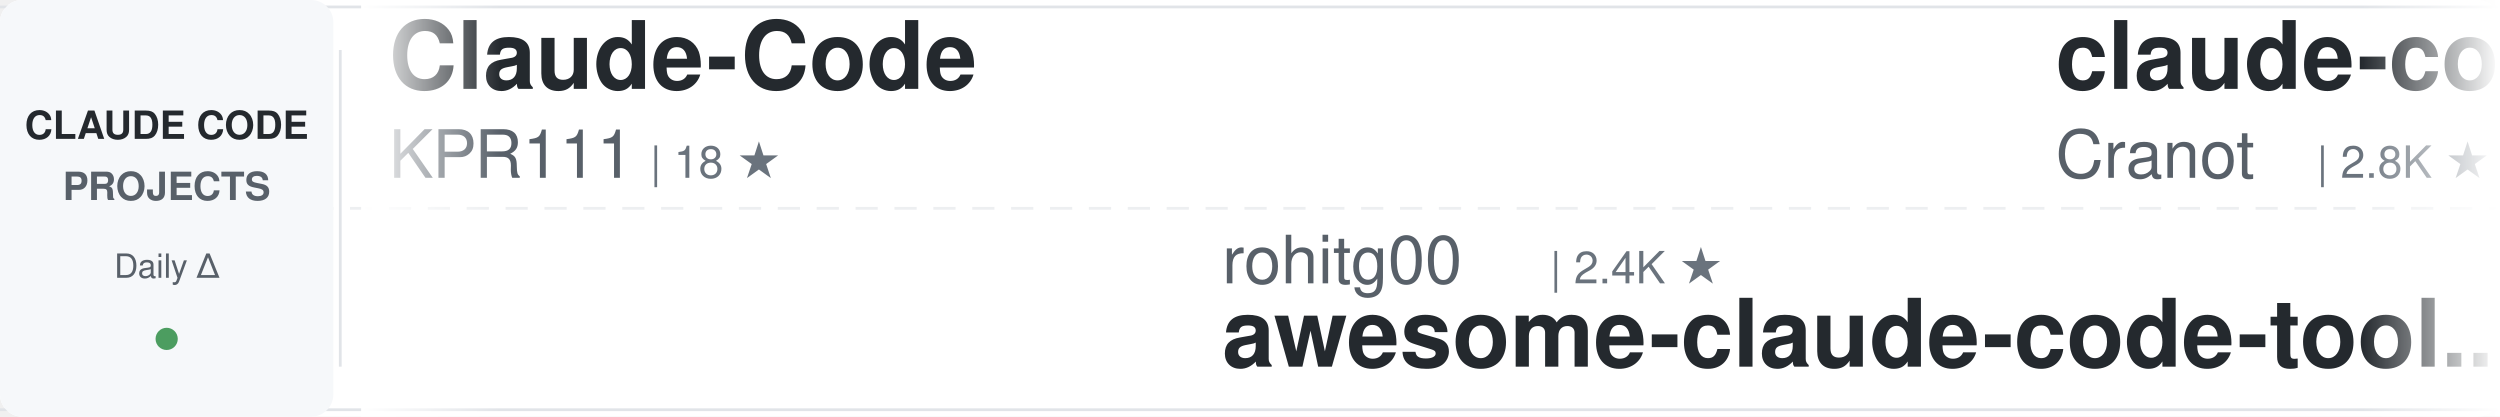
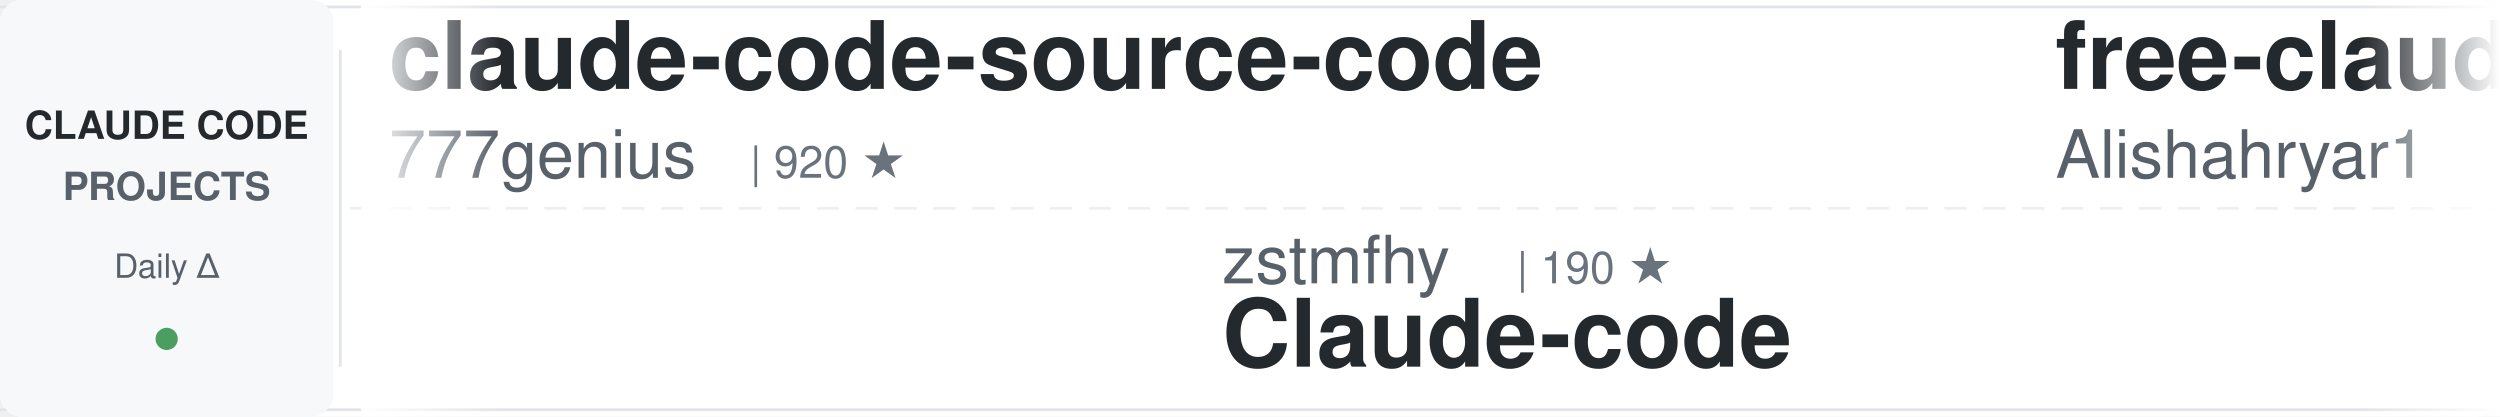
<svg xmlns="http://www.w3.org/2000/svg" width="900" height="150">
  <defs>
    <linearGradient id="awesomeLeftFade" x1="0%" y1="0%" x2="100%" y2="0%">
      <stop offset="0%" style="stop-color:#ffffff;stop-opacity:1" />
      <stop offset="100%" style="stop-color:#ffffff;stop-opacity:0" />
    </linearGradient>
    <linearGradient id="awesomeRightFade" x1="0%" y1="0%" x2="100%" y2="0%">
      <stop offset="0%" style="stop-color:#ffffff;stop-opacity:0" />
      <stop offset="100%" style="stop-color:#ffffff;stop-opacity:1" />
    </linearGradient>
  </defs>
  <rect width="900" height="150" fill="#ffffff" rx="8" />
  <rect x="0" y="2" width="900" height="1" fill="#e1e4e8" />
  <rect x="0" y="147" width="900" height="1" fill="#e1e4e8" />
  <line x1="0" y1="75" x2="900" y2="75" stroke="#e1e4e8" stroke-width="1" stroke-dasharray="8 6" opacity="0.6" />
  <rect x="0" y="0" width="120" height="150" fill="#f6f8fa" rx="8" />
  <text x="60" y="50" font-family="-apple-system, BlinkMacSystemFont, 'Segoe UI', Helvetica, Arial, sans-serif" font-size="14" font-weight="600" fill="#24292e" text-anchor="middle">CLAUDE CODE</text>
  <text x="60" y="72" font-family="-apple-system, BlinkMacSystemFont, 'Segoe UI', Helvetica, Arial, sans-serif" font-size="14" font-weight="600" fill="#586069" text-anchor="middle">PROJECTS</text>
  <text x="60" y="100" font-family="-apple-system, BlinkMacSystemFont, 'Segoe UI', Helvetica, Arial, sans-serif" font-size="12" font-weight="500" fill="#586069" text-anchor="middle">Daily Δ</text>
  <circle cx="60" cy="122" r="4" fill="#22863a" opacity="0.8" />
  <rect x="122" y="18" width="1" height="114" fill="#e1e4e8" />
  <clipPath id="awesomeTickerClip">
    <rect x="130" y="0" width="770" height="150" />
  </clipPath>
  <g clip-path="url(#awesomeTickerClip)">
    <g id="awesomeTickerItems">
      <animateTransform attributeName="transform" attributeType="XML" type="translate" from="0 0" to="-3000 0" dur="54s" repeatCount="indefinite" />
      <g transform="translate(0, 0)">
-         <text x="140" y="32" font-family="-apple-system, BlinkMacSystemFont, 'Segoe UI', Helvetica, Arial, sans-serif" font-size="34" font-weight="600" fill="#24292e">Claude-Code</text>
-         <text x="140" y="64" font-family="-apple-system, BlinkMacSystemFont, 'Segoe UI', Helvetica, Arial, sans-serif" font-size="24" font-weight="400" fill="#586069">KPR111</text>
-         <text x="234" y="64" font-family="-apple-system, BlinkMacSystemFont, 'Segoe UI', Helvetica, Arial, sans-serif" font-size="16" font-weight="500" fill="#6a737d">| 18 ★</text>
+         <text x="140" y="32" font-family="-apple-system, BlinkMacSystemFont, 'Segoe UI', Helvetica, Arial, sans-serif" font-size="34" font-weight="600" fill="#24292e">claude-code-source-code</text>
+         <text x="140" y="64" font-family="-apple-system, BlinkMacSystemFont, 'Segoe UI', Helvetica, Arial, sans-serif" font-size="24" font-weight="400" fill="#586069">777genius</text>
+         <text x="270" y="64" font-family="-apple-system, BlinkMacSystemFont, 'Segoe UI', Helvetica, Arial, sans-serif" font-size="16" font-weight="500" fill="#6a737d">| 920 ★</text>
      </g>
      <g transform="translate(300, 0)">
-         <text x="140" y="102" font-family="-apple-system, BlinkMacSystemFont, 'Segoe UI', Helvetica, Arial, sans-serif" font-size="24" font-weight="400" fill="#586069">rohitg00</text>
-         <text x="258" y="102" font-family="-apple-system, BlinkMacSystemFont, 'Segoe UI', Helvetica, Arial, sans-serif" font-size="16" font-weight="500" fill="#6a737d">| 2.4K ★</text>
-         <text x="140" y="132" font-family="-apple-system, BlinkMacSystemFont, 'Segoe UI', Helvetica, Arial, sans-serif" font-size="34" font-weight="600" fill="#24292e">awesome-claude-code-tool...</text>
+         <text x="140" y="102" font-family="-apple-system, BlinkMacSystemFont, 'Segoe UI', Helvetica, Arial, sans-serif" font-size="24" font-weight="400" fill="#586069">zstmfhy</text>
+         <text x="246" y="102" font-family="-apple-system, BlinkMacSystemFont, 'Segoe UI', Helvetica, Arial, sans-serif" font-size="16" font-weight="500" fill="#6a737d">| 190 ★</text>
+         <text x="140" y="132" font-family="-apple-system, BlinkMacSystemFont, 'Segoe UI', Helvetica, Arial, sans-serif" font-size="34" font-weight="600" fill="#24292e">Claude-code</text>
      </g>
      <g transform="translate(600, 0)">
+         <text x="140" y="32" font-family="-apple-system, BlinkMacSystemFont, 'Segoe UI', Helvetica, Arial, sans-serif" font-size="34" font-weight="600" fill="#24292e">free-claude-code</text>
+         <text x="140" y="64" font-family="-apple-system, BlinkMacSystemFont, 'Segoe UI', Helvetica, Arial, sans-serif" font-size="24" font-weight="400" fill="#586069">Alishahryar1</text>
+         <text x="306" y="64" font-family="-apple-system, BlinkMacSystemFont, 'Segoe UI', Helvetica, Arial, sans-serif" font-size="16" font-weight="500" fill="#6a737d">| 41.9K ★</text>
+         <text x="392" y="64" font-family="-apple-system, BlinkMacSystemFont, 'Segoe UI', Helvetica, Arial, sans-serif" font-size="16" font-weight="500" fill="#22863a"> +18</text>
+       </g>
+       <g transform="translate(900, 0)">
+         <text x="140" y="102" font-family="-apple-system, BlinkMacSystemFont, 'Segoe UI', Helvetica, Arial, sans-serif" font-size="24" font-weight="400" fill="#586069">xu-xiang</text>
+         <text x="258" y="102" font-family="-apple-system, BlinkMacSystemFont, 'Segoe UI', Helvetica, Arial, sans-serif" font-size="16" font-weight="500" fill="#6a737d">| 1.7K ★</text>
+         <text x="335" y="102" font-family="-apple-system, BlinkMacSystemFont, 'Segoe UI', Helvetica, Arial, sans-serif" font-size="16" font-weight="500" fill="#22863a"> +4</text>
+         <text x="140" y="132" font-family="-apple-system, BlinkMacSystemFont, 'Segoe UI', Helvetica, Arial, sans-serif" font-size="34" font-weight="600" fill="#24292e">everything-claude-code-z...</text>
+       </g>
+       <g transform="translate(1200, 0)">
+         <text x="140" y="32" font-family="-apple-system, BlinkMacSystemFont, 'Segoe UI', Helvetica, Arial, sans-serif" font-size="34" font-weight="600" fill="#24292e">claude-code-action</text>
+         <text x="140" y="64" font-family="-apple-system, BlinkMacSystemFont, 'Segoe UI', Helvetica, Arial, sans-serif" font-size="24" font-weight="400" fill="#586069">anthropics</text>
+         <text x="282" y="64" font-family="-apple-system, BlinkMacSystemFont, 'Segoe UI', Helvetica, Arial, sans-serif" font-size="16" font-weight="500" fill="#6a737d">| 8.4K ★</text>
+         <text x="359" y="64" font-family="-apple-system, BlinkMacSystemFont, 'Segoe UI', Helvetica, Arial, sans-serif" font-size="16" font-weight="500" fill="#22863a"> +2</text>
+       </g>
+       <g transform="translate(1500, 0)">
+         <text x="140" y="102" font-family="-apple-system, BlinkMacSystemFont, 'Segoe UI', Helvetica, Arial, sans-serif" font-size="24" font-weight="400" fill="#586069">lintsinghua</text>
+         <text x="294" y="102" font-family="-apple-system, BlinkMacSystemFont, 'Segoe UI', Helvetica, Arial, sans-serif" font-size="16" font-weight="500" fill="#6a737d">| 4.0K ★</text>
+         <text x="371" y="102" font-family="-apple-system, BlinkMacSystemFont, 'Segoe UI', Helvetica, Arial, sans-serif" font-size="16" font-weight="500" fill="#22863a"> +2</text>
+         <text x="140" y="132" font-family="-apple-system, BlinkMacSystemFont, 'Segoe UI', Helvetica, Arial, sans-serif" font-size="34" font-weight="600" fill="#24292e">claude-code-book</text>
+       </g>
+       <g transform="translate(1800, 0)">
        <text x="140" y="32" font-family="-apple-system, BlinkMacSystemFont, 'Segoe UI', Helvetica, Arial, sans-serif" font-size="34" font-weight="600" fill="#24292e">claude-code-guide</text>
        <text x="140" y="64" font-family="-apple-system, BlinkMacSystemFont, 'Segoe UI', Helvetica, Arial, sans-serif" font-size="24" font-weight="400" fill="#586069">Cranot</text>
        <text x="234" y="64" font-family="-apple-system, BlinkMacSystemFont, 'Segoe UI', Helvetica, Arial, sans-serif" font-size="16" font-weight="500" fill="#6a737d">| 2.8K ★</text>
      </g>
-       <g transform="translate(900, 0)">
-         <text x="140" y="102" font-family="-apple-system, BlinkMacSystemFont, 'Segoe UI', Helvetica, Arial, sans-serif" font-size="24" font-weight="400" fill="#586069">anthropics</text>
-         <text x="282" y="102" font-family="-apple-system, BlinkMacSystemFont, 'Segoe UI', Helvetica, Arial, sans-serif" font-size="16" font-weight="500" fill="#6a737d">| 163.8K ★</text>
-         <text x="377" y="102" font-family="-apple-system, BlinkMacSystemFont, 'Segoe UI', Helvetica, Arial, sans-serif" font-size="16" font-weight="500" fill="#22863a"> +50</text>
-         <text x="140" y="132" font-family="-apple-system, BlinkMacSystemFont, 'Segoe UI', Helvetica, Arial, sans-serif" font-size="34" font-weight="600" fill="#24292e">skills</text>
-       </g>
-       <g transform="translate(1200, 0)">
-         <text x="140" y="32" font-family="-apple-system, BlinkMacSystemFont, 'Segoe UI', Helvetica, Arial, sans-serif" font-size="34" font-weight="600" fill="#24292e">claude-code-source-code-...</text>
-         <text x="140" y="64" font-family="-apple-system, BlinkMacSystemFont, 'Segoe UI', Helvetica, Arial, sans-serif" font-size="24" font-weight="400" fill="#586069">ghuntley</text>
-         <text x="258" y="64" font-family="-apple-system, BlinkMacSystemFont, 'Segoe UI', Helvetica, Arial, sans-serif" font-size="16" font-weight="500" fill="#6a737d">| 986 ★</text>
-       </g>
-       <g transform="translate(1500, 0)">
-         <text x="140" y="102" font-family="-apple-system, BlinkMacSystemFont, 'Segoe UI', Helvetica, Arial, sans-serif" font-size="24" font-weight="400" fill="#586069">AprilNEA</text>
-         <text x="258" y="102" font-family="-apple-system, BlinkMacSystemFont, 'Segoe UI', Helvetica, Arial, sans-serif" font-size="16" font-weight="500" fill="#6a737d">| 392 ★</text>
-         <text x="140" y="132" font-family="-apple-system, BlinkMacSystemFont, 'Segoe UI', Helvetica, Arial, sans-serif" font-size="34" font-weight="600" fill="#24292e">claude-code-source</text>
-       </g>
-       <g transform="translate(1800, 0)">
-         <text x="140" y="32" font-family="-apple-system, BlinkMacSystemFont, 'Segoe UI', Helvetica, Arial, sans-serif" font-size="34" font-weight="600" fill="#24292e">claude-code-sourcemap</text>
-         <text x="140" y="64" font-family="-apple-system, BlinkMacSystemFont, 'Segoe UI', Helvetica, Arial, sans-serif" font-size="24" font-weight="400" fill="#586069">ChinaSiro</text>
-         <text x="270" y="64" font-family="-apple-system, BlinkMacSystemFont, 'Segoe UI', Helvetica, Arial, sans-serif" font-size="16" font-weight="500" fill="#6a737d">| 9.6K ★</text>
-       </g>
      <g transform="translate(2100, 0)">
-         <text x="140" y="102" font-family="-apple-system, BlinkMacSystemFont, 'Segoe UI', Helvetica, Arial, sans-serif" font-size="24" font-weight="400" fill="#586069">liuup</text>
-         <text x="222" y="102" font-family="-apple-system, BlinkMacSystemFont, 'Segoe UI', Helvetica, Arial, sans-serif" font-size="16" font-weight="500" fill="#6a737d">| 3.6K ★</text>
-         <text x="299" y="102" font-family="-apple-system, BlinkMacSystemFont, 'Segoe UI', Helvetica, Arial, sans-serif" font-size="16" font-weight="500" fill="#22863a"> +1</text>
-         <text x="140" y="132" font-family="-apple-system, BlinkMacSystemFont, 'Segoe UI', Helvetica, Arial, sans-serif" font-size="34" font-weight="600" fill="#24292e">claude-code-analysis</text>
-       </g>
-       <g transform="translate(2400, 0)">
-         <text x="140" y="32" font-family="-apple-system, BlinkMacSystemFont, 'Segoe UI', Helvetica, Arial, sans-serif" font-size="34" font-weight="600" fill="#24292e">claude-code-my-workflow</text>
-         <text x="140" y="64" font-family="-apple-system, BlinkMacSystemFont, 'Segoe UI', Helvetica, Arial, sans-serif" font-size="24" font-weight="400" fill="#586069">pedrohcgs</text>
-         <text x="270" y="64" font-family="-apple-system, BlinkMacSystemFont, 'Segoe UI', Helvetica, Arial, sans-serif" font-size="16" font-weight="500" fill="#6a737d">| 1.4K ★</text>
-       </g>
-       <g transform="translate(2700, 0)">
        <text x="140" y="102" font-family="-apple-system, BlinkMacSystemFont, 'Segoe UI', Helvetica, Arial, sans-serif" font-size="24" font-weight="400" fill="#586069">fazxes</text>
        <text x="234" y="102" font-family="-apple-system, BlinkMacSystemFont, 'Segoe UI', Helvetica, Arial, sans-serif" font-size="16" font-weight="500" fill="#6a737d">| 227 ★</text>
        <text x="140" y="132" font-family="-apple-system, BlinkMacSystemFont, 'Segoe UI', Helvetica, Arial, sans-serif" font-size="34" font-weight="600" fill="#24292e">Claude-code</text>
      </g>
+       <g transform="translate(2400, 0)">
+         <text x="140" y="32" font-family="-apple-system, BlinkMacSystemFont, 'Segoe UI', Helvetica, Arial, sans-serif" font-size="34" font-weight="600" fill="#24292e">claude-code-security-rev...</text>
+         <text x="140" y="64" font-family="-apple-system, BlinkMacSystemFont, 'Segoe UI', Helvetica, Arial, sans-serif" font-size="24" font-weight="400" fill="#586069">anthropics</text>
+         <text x="282" y="64" font-family="-apple-system, BlinkMacSystemFont, 'Segoe UI', Helvetica, Arial, sans-serif" font-size="16" font-weight="500" fill="#6a737d">| 5.6K ★</text>
+         <text x="359" y="64" font-family="-apple-system, BlinkMacSystemFont, 'Segoe UI', Helvetica, Arial, sans-serif" font-size="16" font-weight="500" fill="#22863a"> +2</text>
+       </g>
+       <g transform="translate(2700, 0)">
+         <text x="140" y="102" font-family="-apple-system, BlinkMacSystemFont, 'Segoe UI', Helvetica, Arial, sans-serif" font-size="24" font-weight="400" fill="#586069">Windy3f3f3f3f</text>
+         <text x="318" y="102" font-family="-apple-system, BlinkMacSystemFont, 'Segoe UI', Helvetica, Arial, sans-serif" font-size="16" font-weight="500" fill="#6a737d">| 2.5K ★</text>
+         <text x="140" y="132" font-family="-apple-system, BlinkMacSystemFont, 'Segoe UI', Helvetica, Arial, sans-serif" font-size="34" font-weight="600" fill="#24292e">claude-code-from-scratch</text>
+       </g>
      <g transform="translate(3000, 0)">
-         <text x="140" y="32" font-family="-apple-system, BlinkMacSystemFont, 'Segoe UI', Helvetica, Arial, sans-serif" font-size="34" font-weight="600" fill="#24292e">Claude-Code</text>
-         <text x="140" y="64" font-family="-apple-system, BlinkMacSystemFont, 'Segoe UI', Helvetica, Arial, sans-serif" font-size="24" font-weight="400" fill="#586069">KPR111</text>
-         <text x="234" y="64" font-family="-apple-system, BlinkMacSystemFont, 'Segoe UI', Helvetica, Arial, sans-serif" font-size="16" font-weight="500" fill="#6a737d">| 18 ★</text>
+         <text x="140" y="32" font-family="-apple-system, BlinkMacSystemFont, 'Segoe UI', Helvetica, Arial, sans-serif" font-size="34" font-weight="600" fill="#24292e">claude-code-source-code</text>
+         <text x="140" y="64" font-family="-apple-system, BlinkMacSystemFont, 'Segoe UI', Helvetica, Arial, sans-serif" font-size="24" font-weight="400" fill="#586069">777genius</text>
+         <text x="270" y="64" font-family="-apple-system, BlinkMacSystemFont, 'Segoe UI', Helvetica, Arial, sans-serif" font-size="16" font-weight="500" fill="#6a737d">| 920 ★</text>
      </g>
      <g transform="translate(3300, 0)">
-         <text x="140" y="102" font-family="-apple-system, BlinkMacSystemFont, 'Segoe UI', Helvetica, Arial, sans-serif" font-size="24" font-weight="400" fill="#586069">rohitg00</text>
-         <text x="258" y="102" font-family="-apple-system, BlinkMacSystemFont, 'Segoe UI', Helvetica, Arial, sans-serif" font-size="16" font-weight="500" fill="#6a737d">| 2.4K ★</text>
-         <text x="140" y="132" font-family="-apple-system, BlinkMacSystemFont, 'Segoe UI', Helvetica, Arial, sans-serif" font-size="34" font-weight="600" fill="#24292e">awesome-claude-code-tool...</text>
+         <text x="140" y="102" font-family="-apple-system, BlinkMacSystemFont, 'Segoe UI', Helvetica, Arial, sans-serif" font-size="24" font-weight="400" fill="#586069">zstmfhy</text>
+         <text x="246" y="102" font-family="-apple-system, BlinkMacSystemFont, 'Segoe UI', Helvetica, Arial, sans-serif" font-size="16" font-weight="500" fill="#6a737d">| 190 ★</text>
+         <text x="140" y="132" font-family="-apple-system, BlinkMacSystemFont, 'Segoe UI', Helvetica, Arial, sans-serif" font-size="34" font-weight="600" fill="#24292e">Claude-code</text>
      </g>
      <g transform="translate(3600, 0)">
-         <text x="140" y="32" font-family="-apple-system, BlinkMacSystemFont, 'Segoe UI', Helvetica, Arial, sans-serif" font-size="34" font-weight="600" fill="#24292e">claude-code-guide</text>
-         <text x="140" y="64" font-family="-apple-system, BlinkMacSystemFont, 'Segoe UI', Helvetica, Arial, sans-serif" font-size="24" font-weight="400" fill="#586069">Cranot</text>
-         <text x="234" y="64" font-family="-apple-system, BlinkMacSystemFont, 'Segoe UI', Helvetica, Arial, sans-serif" font-size="16" font-weight="500" fill="#6a737d">| 2.8K ★</text>
+         <text x="140" y="32" font-family="-apple-system, BlinkMacSystemFont, 'Segoe UI', Helvetica, Arial, sans-serif" font-size="34" font-weight="600" fill="#24292e">free-claude-code</text>
+         <text x="140" y="64" font-family="-apple-system, BlinkMacSystemFont, 'Segoe UI', Helvetica, Arial, sans-serif" font-size="24" font-weight="400" fill="#586069">Alishahryar1</text>
+         <text x="306" y="64" font-family="-apple-system, BlinkMacSystemFont, 'Segoe UI', Helvetica, Arial, sans-serif" font-size="16" font-weight="500" fill="#6a737d">| 41.9K ★</text>
+         <text x="392" y="64" font-family="-apple-system, BlinkMacSystemFont, 'Segoe UI', Helvetica, Arial, sans-serif" font-size="16" font-weight="500" fill="#22863a"> +18</text>
      </g>
      <g transform="translate(3900, 0)">
-         <text x="140" y="102" font-family="-apple-system, BlinkMacSystemFont, 'Segoe UI', Helvetica, Arial, sans-serif" font-size="24" font-weight="400" fill="#586069">anthropics</text>
-         <text x="282" y="102" font-family="-apple-system, BlinkMacSystemFont, 'Segoe UI', Helvetica, Arial, sans-serif" font-size="16" font-weight="500" fill="#6a737d">| 163.8K ★</text>
-         <text x="377" y="102" font-family="-apple-system, BlinkMacSystemFont, 'Segoe UI', Helvetica, Arial, sans-serif" font-size="16" font-weight="500" fill="#22863a"> +50</text>
-         <text x="140" y="132" font-family="-apple-system, BlinkMacSystemFont, 'Segoe UI', Helvetica, Arial, sans-serif" font-size="34" font-weight="600" fill="#24292e">skills</text>
+         <text x="140" y="102" font-family="-apple-system, BlinkMacSystemFont, 'Segoe UI', Helvetica, Arial, sans-serif" font-size="24" font-weight="400" fill="#586069">xu-xiang</text>
+         <text x="258" y="102" font-family="-apple-system, BlinkMacSystemFont, 'Segoe UI', Helvetica, Arial, sans-serif" font-size="16" font-weight="500" fill="#6a737d">| 1.7K ★</text>
+         <text x="335" y="102" font-family="-apple-system, BlinkMacSystemFont, 'Segoe UI', Helvetica, Arial, sans-serif" font-size="16" font-weight="500" fill="#22863a"> +4</text>
+         <text x="140" y="132" font-family="-apple-system, BlinkMacSystemFont, 'Segoe UI', Helvetica, Arial, sans-serif" font-size="34" font-weight="600" fill="#24292e">everything-claude-code-z...</text>
      </g>
    </g>
  </g>
  <rect x="130" y="0" width="50" height="150" fill="url(#awesomeLeftFade)" />
  <rect x="850" y="0" width="50" height="150" fill="url(#awesomeRightFade)" />
</svg>
